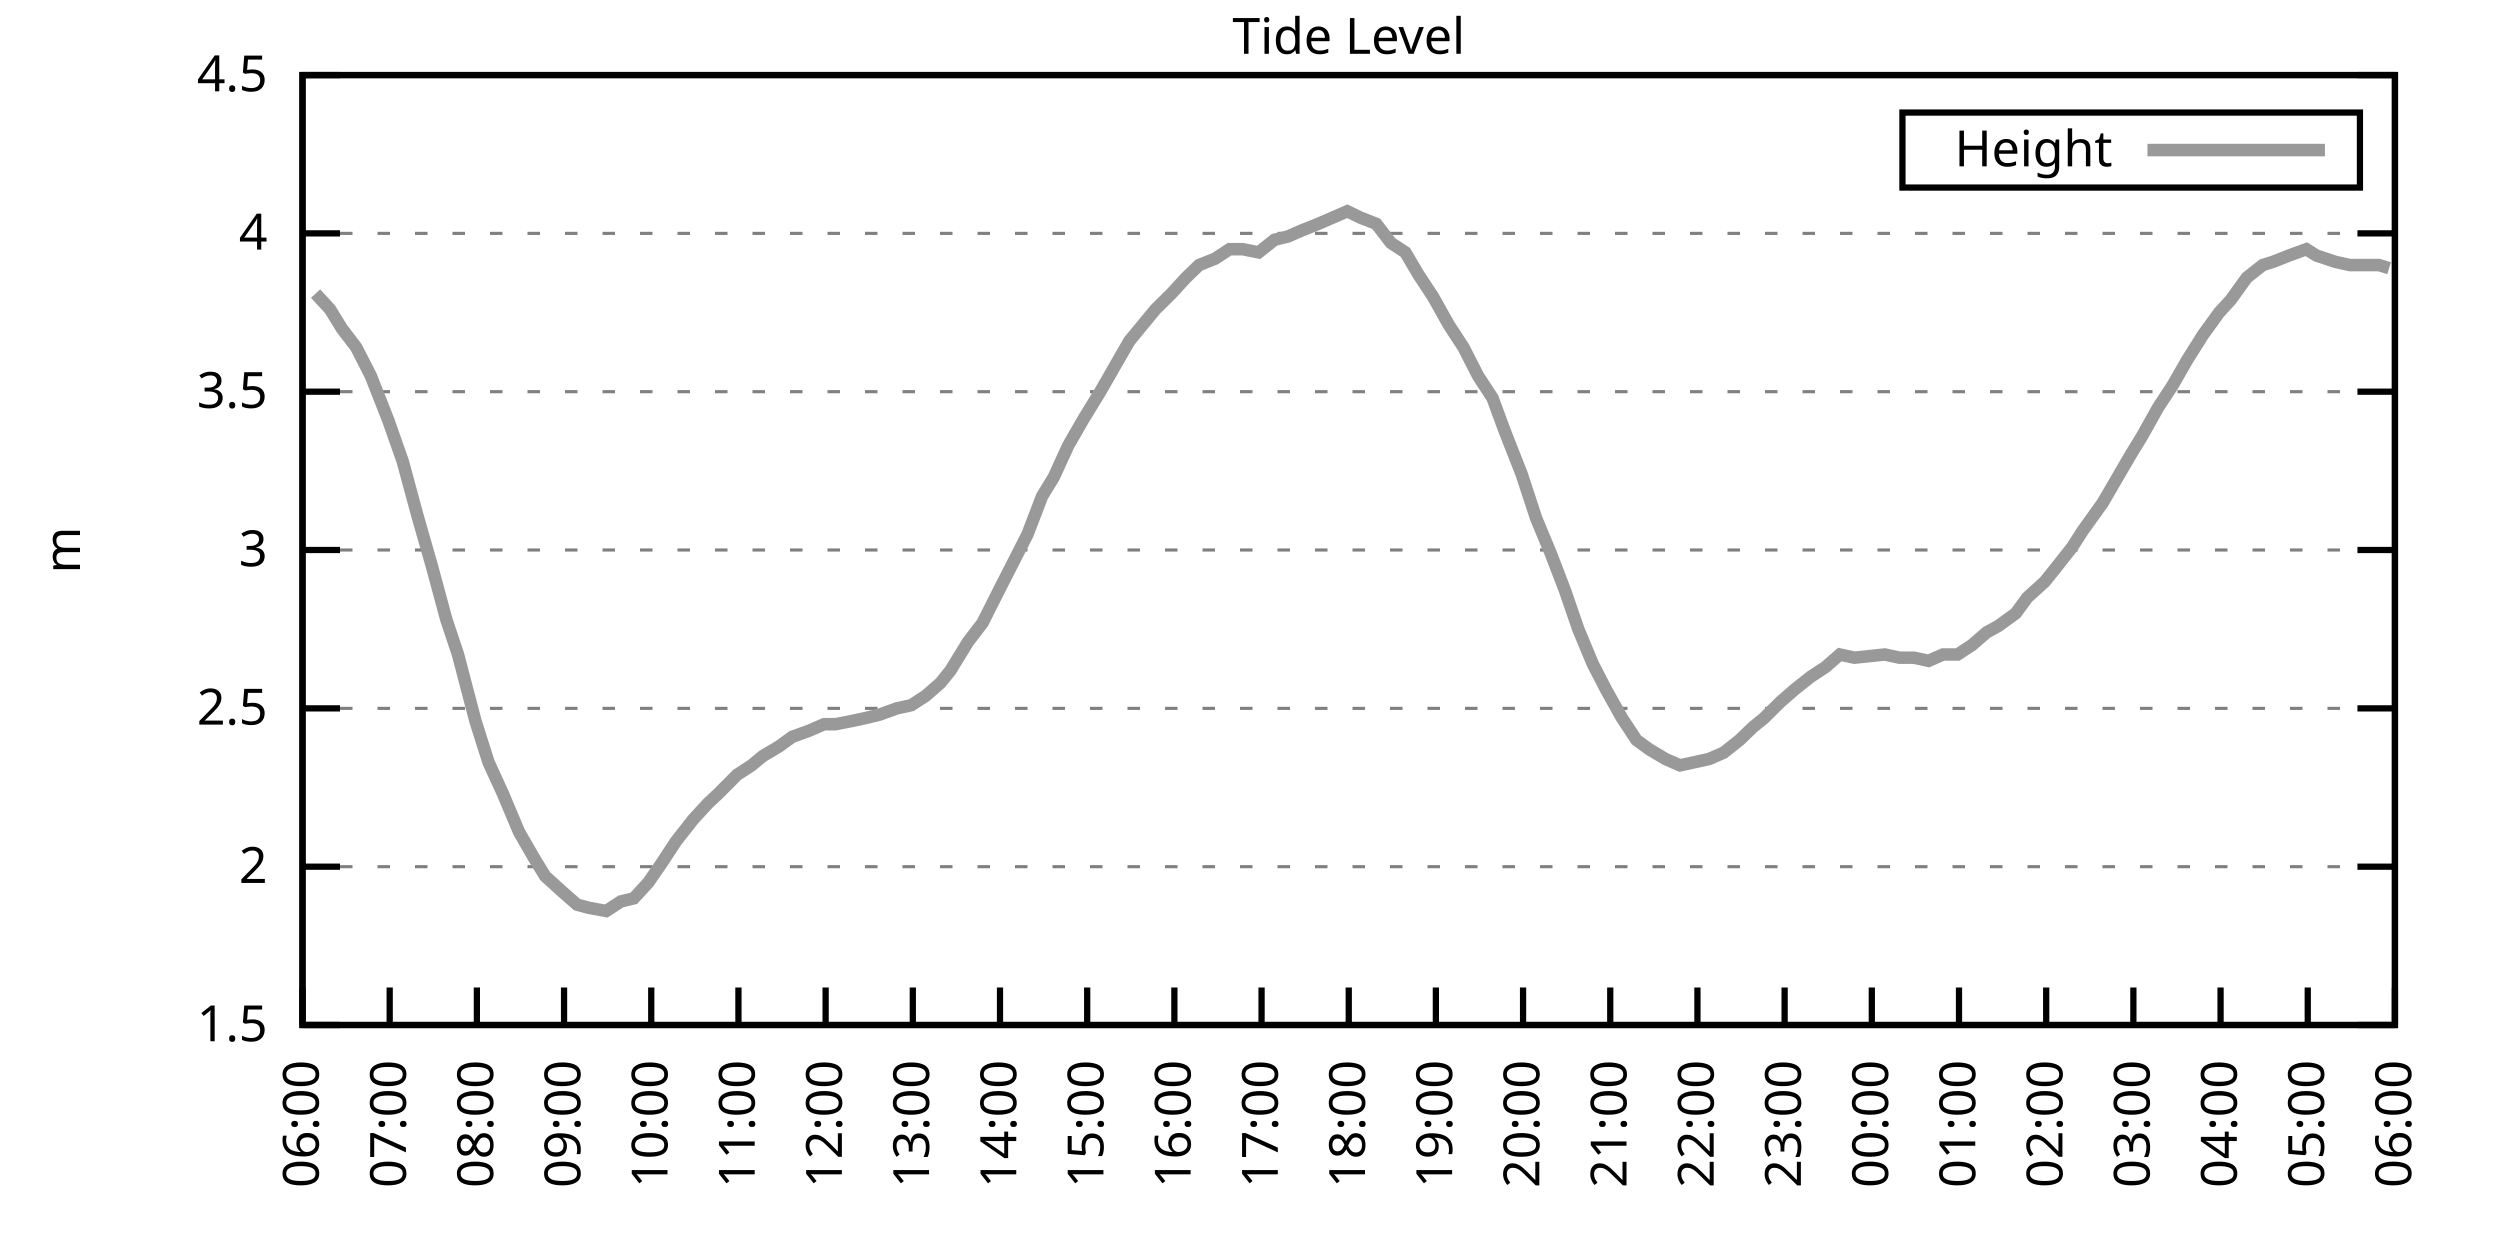
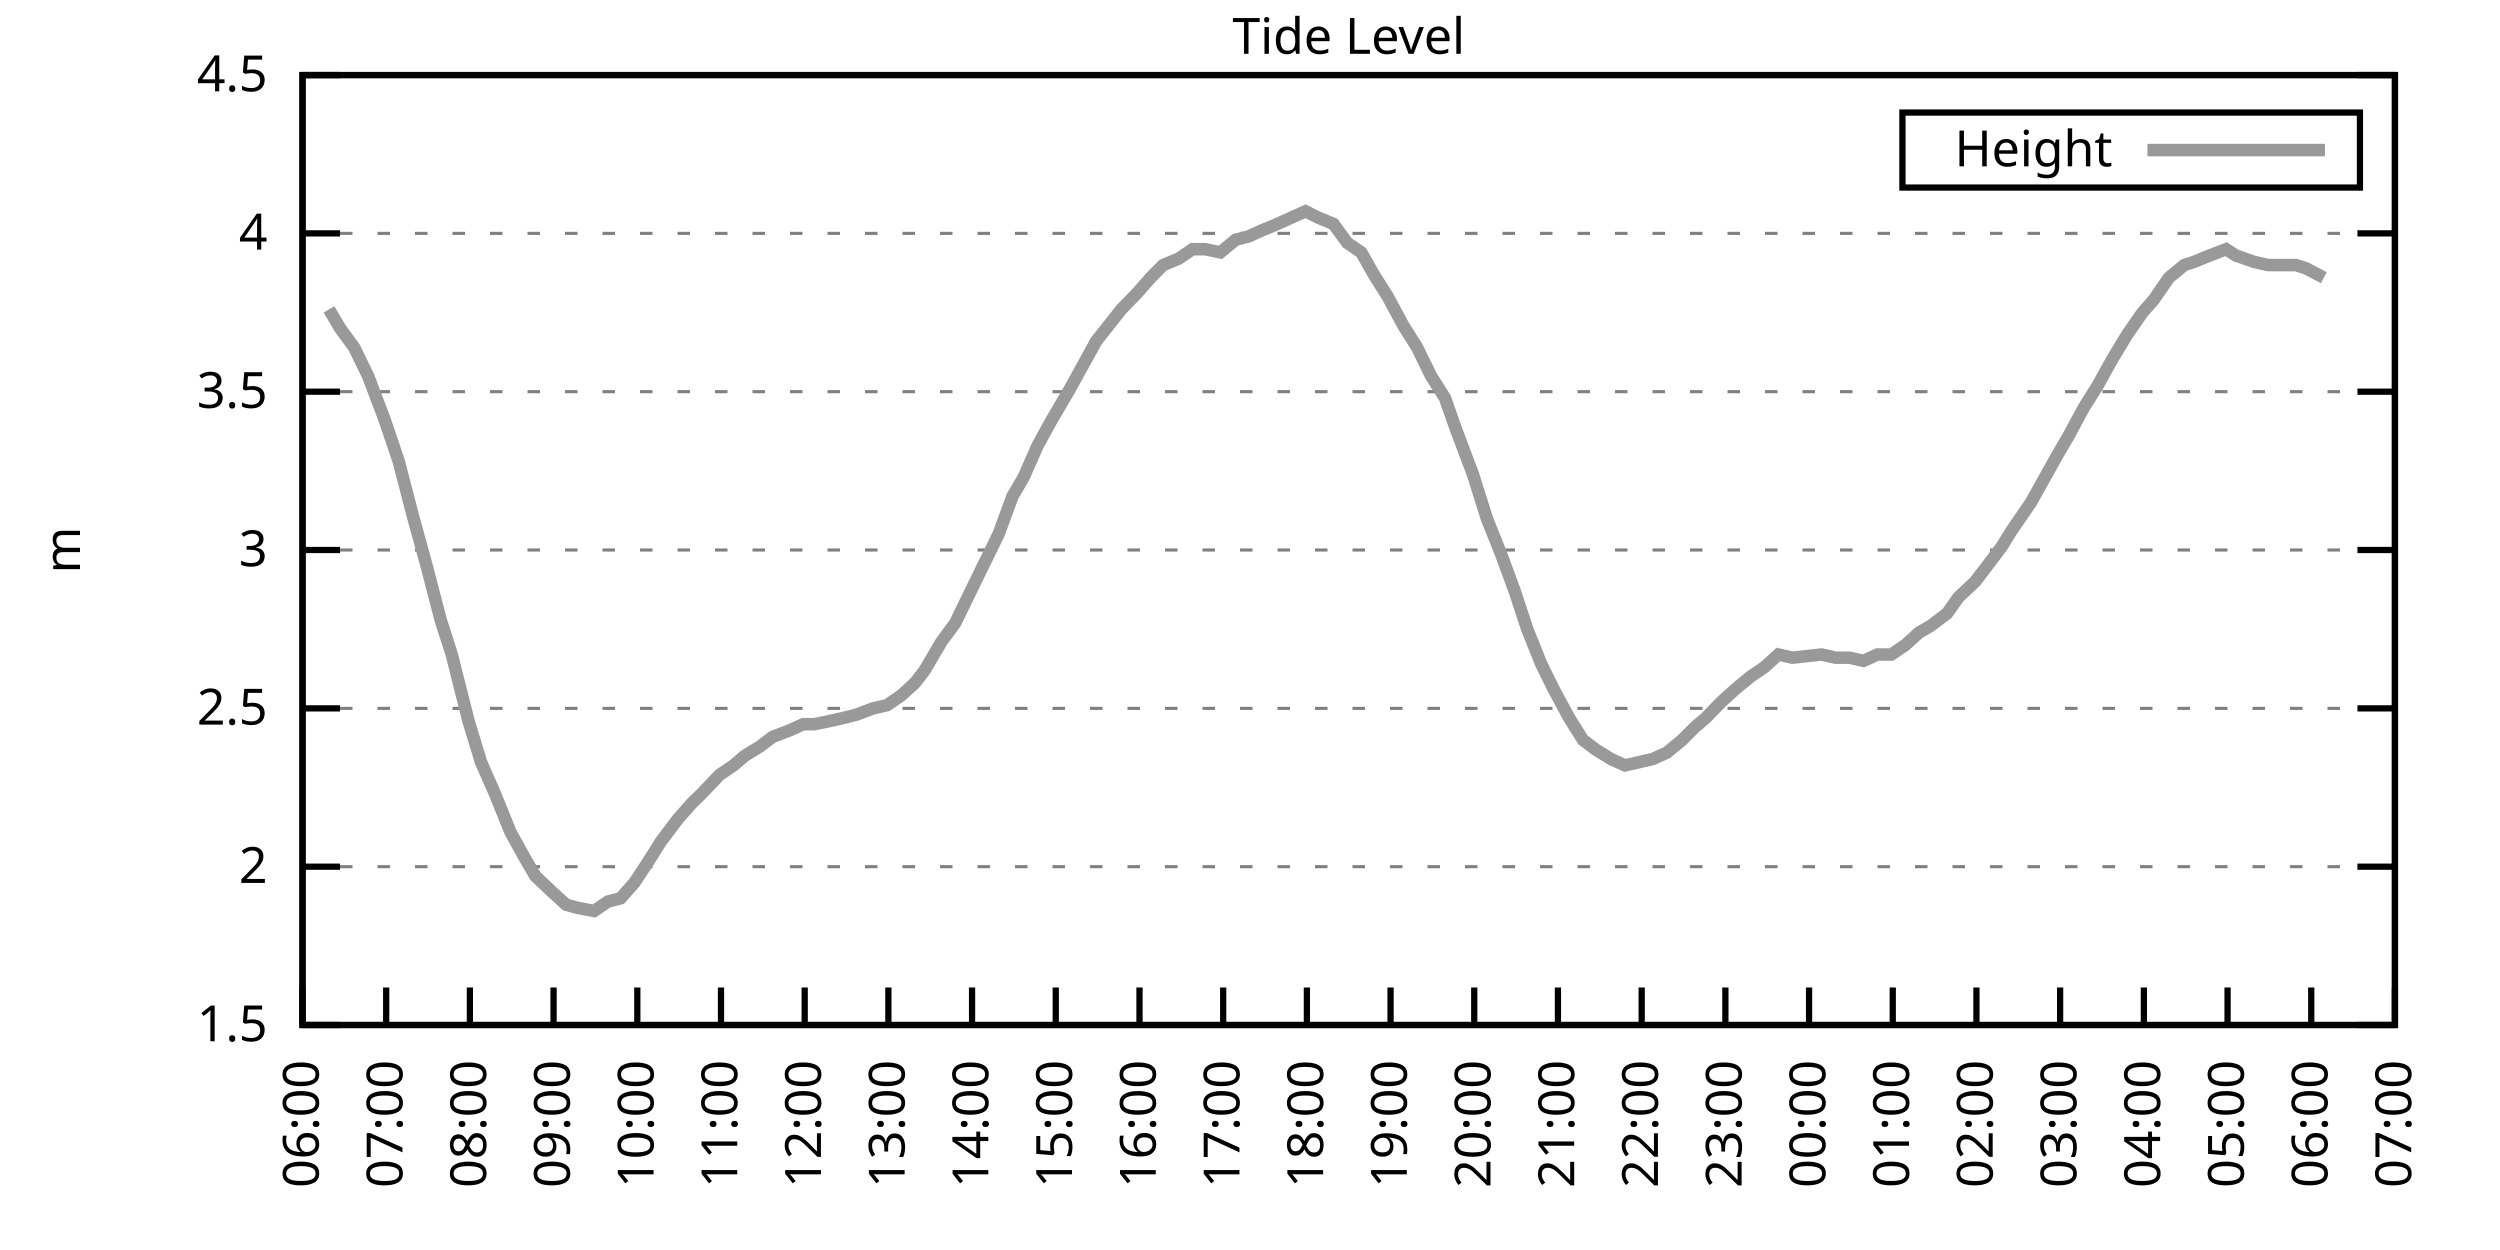
<svg xmlns="http://www.w3.org/2000/svg" xmlns:xlink="http://www.w3.org/1999/xlink" width="400" height="200" viewBox="0 0 400 200">
  <g id="gnuplot_canvas">
    <rect x="0" y="0" width="400" height="200" fill="none" />
    <defs>
      <circle id="gpDot" r="0.5" stroke-width="0.5" stroke="currentColor" />
      <path id="gpPt0" stroke-width="0.333" stroke="currentColor" d="M-1,0 h2 M0,-1 v2" />
      <path id="gpPt1" stroke-width="0.333" stroke="currentColor" d="M-1,-1 L1,1 M1,-1 L-1,1" />
      <path id="gpPt2" stroke-width="0.333" stroke="currentColor" d="M-1,0 L1,0 M0,-1 L0,1 M-1,-1 L1,1 M-1,1 L1,-1" />
      <rect id="gpPt3" stroke-width="0.333" stroke="currentColor" x="-1" y="-1" width="2" height="2" />
      <rect id="gpPt4" stroke-width="0.333" stroke="currentColor" fill="currentColor" x="-1" y="-1" width="2" height="2" />
      <circle id="gpPt5" stroke-width="0.333" stroke="currentColor" cx="0" cy="0" r="1" />
      <use xlink:href="#gpPt5" id="gpPt6" fill="currentColor" stroke="none" />
      <path id="gpPt7" stroke-width="0.333" stroke="currentColor" d="M0,-1.33 L-1.33,0.67 L1.33,0.67 z" />
      <use xlink:href="#gpPt7" id="gpPt8" fill="currentColor" stroke="none" />
      <use xlink:href="#gpPt7" id="gpPt9" stroke="currentColor" transform="rotate(180)" />
      <use xlink:href="#gpPt9" id="gpPt10" fill="currentColor" stroke="none" />
      <use xlink:href="#gpPt3" id="gpPt11" stroke="currentColor" transform="rotate(45)" />
      <use xlink:href="#gpPt11" id="gpPt12" fill="currentColor" stroke="none" />
      <path id="gpPt13" stroke-width="0.333" stroke="currentColor" d="M0,1.330 L1.265,0.411 L0.782,-1.067 L-0.782,-1.076 L-1.265,0.411 z" />
      <use xlink:href="#gpPt13" id="gpPt14" fill="currentColor" stroke="none" />
      <filter id="textbox" filterUnits="objectBoundingBox" x="0" y="0" height="1" width="1">
        <feFlood flood-color="white" flood-opacity="1" result="bgnd" />
        <feComposite in="SourceGraphic" in2="bgnd" operator="atop" />
      </filter>
      <filter id="greybox" filterUnits="objectBoundingBox" x="0" y="0" height="1" width="1">
        <feFlood flood-color="lightgrey" flood-opacity="1" result="grey" />
        <feComposite in="SourceGraphic" in2="grey" operator="atop" />
      </filter>
    </defs>
    <g fill="none" color="white" stroke="currentColor" stroke-width="1.00" stroke-linecap="butt" stroke-linejoin="miter">
</g>
    <g fill="none" color="black" stroke="currentColor" stroke-width="1.00" stroke-linecap="butt" stroke-linejoin="miter">
      <g stroke="none" shape-rendering="crispEdges">
        <polygon fill="rgb(255, 255, 255)" points="48.40,164.00 383.18,164.00 383.18,12.02 48.40,12.02 " />
      </g>
    </g>
    <g fill="none" color="black" stroke="currentColor" stroke-width="1.00" stroke-linecap="butt" stroke-linejoin="miter">
</g>
    <g fill="none" color="black" stroke="black" stroke-width="0.50" stroke-linecap="butt" stroke-linejoin="miter">
</g>
    <g fill="none" color="gray" stroke="currentColor" stroke-width="0.50" stroke-linecap="butt" stroke-linejoin="miter">
      <path stroke="gray" stroke-dasharray="2,4" class="gridline" d="M48.40,164.00 L383.19,164.00  " />
    </g>
    <g fill="none" color="gray" stroke="gray" stroke-width="1.00" stroke-linecap="butt" stroke-linejoin="miter">
</g>
    <g fill="none" color="black" stroke="currentColor" stroke-width="1.00" stroke-linecap="butt" stroke-linejoin="miter">
      <path stroke="black" d="M48.40,164.00 L54.40,164.00 M383.19,164.00 L377.19,164.00  " />
      <g transform="translate(42.80,166.60)" stroke="none" fill="black" font-family="Sans" font-size="8.00" text-anchor="end">
        <text>
          <tspan font-family="Sans"> 1.5</tspan>
        </text>
      </g>
    </g>
    <g fill="none" color="black" stroke="currentColor" stroke-width="1.00" stroke-linecap="butt" stroke-linejoin="miter">
</g>
    <g fill="none" color="black" stroke="black" stroke-width="0.50" stroke-linecap="butt" stroke-linejoin="miter">
</g>
    <g fill="none" color="gray" stroke="currentColor" stroke-width="0.50" stroke-linecap="butt" stroke-linejoin="miter">
      <path stroke="gray" stroke-dasharray="2,4" class="gridline" d="M48.40,138.67 L383.19,138.67  " />
    </g>
    <g fill="none" color="gray" stroke="gray" stroke-width="1.00" stroke-linecap="butt" stroke-linejoin="miter">
</g>
    <g fill="none" color="black" stroke="currentColor" stroke-width="1.00" stroke-linecap="butt" stroke-linejoin="miter">
      <path stroke="black" d="M48.40,138.67 L54.40,138.67 M383.19,138.67 L377.19,138.67  " />
      <g transform="translate(42.80,141.27)" stroke="none" fill="black" font-family="Sans" font-size="8.00" text-anchor="end">
        <text>
          <tspan font-family="Sans"> 2</tspan>
        </text>
      </g>
    </g>
    <g fill="none" color="black" stroke="currentColor" stroke-width="1.00" stroke-linecap="butt" stroke-linejoin="miter">
</g>
    <g fill="none" color="black" stroke="black" stroke-width="0.50" stroke-linecap="butt" stroke-linejoin="miter">
</g>
    <g fill="none" color="gray" stroke="currentColor" stroke-width="0.50" stroke-linecap="butt" stroke-linejoin="miter">
      <path stroke="gray" stroke-dasharray="2,4" class="gridline" d="M48.40,113.34 L383.19,113.34  " />
    </g>
    <g fill="none" color="gray" stroke="gray" stroke-width="1.00" stroke-linecap="butt" stroke-linejoin="miter">
</g>
    <g fill="none" color="black" stroke="currentColor" stroke-width="1.00" stroke-linecap="butt" stroke-linejoin="miter">
      <path stroke="black" d="M48.40,113.34 L54.40,113.34 M383.19,113.34 L377.19,113.34  " />
      <g transform="translate(42.80,115.94)" stroke="none" fill="black" font-family="Sans" font-size="8.00" text-anchor="end">
        <text>
          <tspan font-family="Sans"> 2.5</tspan>
        </text>
      </g>
    </g>
    <g fill="none" color="black" stroke="currentColor" stroke-width="1.00" stroke-linecap="butt" stroke-linejoin="miter">
</g>
    <g fill="none" color="black" stroke="black" stroke-width="0.50" stroke-linecap="butt" stroke-linejoin="miter">
</g>
    <g fill="none" color="gray" stroke="currentColor" stroke-width="0.50" stroke-linecap="butt" stroke-linejoin="miter">
      <path stroke="gray" stroke-dasharray="2,4" class="gridline" d="M48.40,88.00 L383.19,88.00  " />
    </g>
    <g fill="none" color="gray" stroke="gray" stroke-width="1.00" stroke-linecap="butt" stroke-linejoin="miter">
</g>
    <g fill="none" color="black" stroke="currentColor" stroke-width="1.00" stroke-linecap="butt" stroke-linejoin="miter">
      <path stroke="black" d="M48.40,88.00 L54.40,88.00 M383.19,88.00 L377.19,88.00  " />
      <g transform="translate(42.80,90.60)" stroke="none" fill="black" font-family="Sans" font-size="8.00" text-anchor="end">
        <text>
          <tspan font-family="Sans"> 3</tspan>
        </text>
      </g>
    </g>
    <g fill="none" color="black" stroke="currentColor" stroke-width="1.00" stroke-linecap="butt" stroke-linejoin="miter">
</g>
    <g fill="none" color="black" stroke="black" stroke-width="0.50" stroke-linecap="butt" stroke-linejoin="miter">
</g>
    <g fill="none" color="gray" stroke="currentColor" stroke-width="0.50" stroke-linecap="butt" stroke-linejoin="miter">
      <path stroke="gray" stroke-dasharray="2,4" class="gridline" d="M48.40,62.67 L383.19,62.67  " />
    </g>
    <g fill="none" color="gray" stroke="gray" stroke-width="1.00" stroke-linecap="butt" stroke-linejoin="miter">
</g>
    <g fill="none" color="black" stroke="currentColor" stroke-width="1.00" stroke-linecap="butt" stroke-linejoin="miter">
      <path stroke="black" d="M48.40,62.67 L54.40,62.67 M383.19,62.67 L377.19,62.67  " />
      <g transform="translate(42.80,65.27)" stroke="none" fill="black" font-family="Sans" font-size="8.00" text-anchor="end">
        <text>
          <tspan font-family="Sans"> 3.5</tspan>
        </text>
      </g>
    </g>
    <g fill="none" color="black" stroke="currentColor" stroke-width="1.00" stroke-linecap="butt" stroke-linejoin="miter">
</g>
    <g fill="none" color="black" stroke="black" stroke-width="0.50" stroke-linecap="butt" stroke-linejoin="miter">
</g>
    <g fill="none" color="gray" stroke="currentColor" stroke-width="0.50" stroke-linecap="butt" stroke-linejoin="miter">
      <path stroke="gray" stroke-dasharray="2,4" class="gridline" d="M48.40,37.34 L383.19,37.34  " />
    </g>
    <g fill="none" color="gray" stroke="gray" stroke-width="1.00" stroke-linecap="butt" stroke-linejoin="miter">
</g>
    <g fill="none" color="black" stroke="currentColor" stroke-width="1.00" stroke-linecap="butt" stroke-linejoin="miter">
      <path stroke="black" d="M48.40,37.34 L54.40,37.34 M383.19,37.34 L377.19,37.34  " />
      <g transform="translate(42.80,39.94)" stroke="none" fill="black" font-family="Sans" font-size="8.00" text-anchor="end">
        <text>
          <tspan font-family="Sans"> 4</tspan>
        </text>
      </g>
    </g>
    <g fill="none" color="black" stroke="currentColor" stroke-width="1.00" stroke-linecap="butt" stroke-linejoin="miter">
</g>
    <g fill="none" color="black" stroke="black" stroke-width="0.50" stroke-linecap="butt" stroke-linejoin="miter">
</g>
    <g fill="none" color="gray" stroke="currentColor" stroke-width="0.50" stroke-linecap="butt" stroke-linejoin="miter">
      <path stroke="gray" stroke-dasharray="2,4" class="gridline" d="M48.40,12.01 L383.19,12.01  " />
    </g>
    <g fill="none" color="gray" stroke="gray" stroke-width="1.00" stroke-linecap="butt" stroke-linejoin="miter">
</g>
    <g fill="none" color="black" stroke="currentColor" stroke-width="1.00" stroke-linecap="butt" stroke-linejoin="miter">
      <path stroke="black" d="M48.40,12.01 L54.40,12.01 M383.19,12.01 L377.19,12.01  " />
      <g transform="translate(42.80,14.61)" stroke="none" fill="black" font-family="Sans" font-size="8.00" text-anchor="end">
        <text>
          <tspan font-family="Sans"> 4.5</tspan>
        </text>
      </g>
    </g>
    <g fill="none" color="black" stroke="currentColor" stroke-width="1.00" stroke-linecap="butt" stroke-linejoin="miter">
      <path stroke="black" d="M48.40,164.00 L48.40,158.00  " />
      <g transform="translate(51.00,169.60) rotate(270.00)" stroke="none" fill="black" font-family="Sans" font-size="8.00" text-anchor="end">
        <text>
          <tspan font-family="Sans">06:00</tspan>
        </text>
      </g>
    </g>
    <g fill="none" color="black" stroke="currentColor" stroke-width="1.00" stroke-linecap="butt" stroke-linejoin="miter">
-       <path stroke="black" d="M62.35,164.00 L62.35,158.00  " />
-       <g transform="translate(64.95,169.60) rotate(270.00)" stroke="none" fill="black" font-family="Sans" font-size="8.00" text-anchor="end">
+       <path stroke="black" d="M61.79,164.00 L61.79,158.00  " />
+       <g transform="translate(64.39,169.60) rotate(270.00)" stroke="none" fill="black" font-family="Sans" font-size="8.00" text-anchor="end">
        <text>
          <tspan font-family="Sans">07:00</tspan>
        </text>
      </g>
    </g>
    <g fill="none" color="black" stroke="currentColor" stroke-width="1.00" stroke-linecap="butt" stroke-linejoin="miter">
-       <path stroke="black" d="M76.30,164.00 L76.30,158.00  " />
-       <g transform="translate(78.90,169.60) rotate(270.00)" stroke="none" fill="black" font-family="Sans" font-size="8.00" text-anchor="end">
+       <path stroke="black" d="M75.18,164.00 L75.18,158.00  " />
+       <g transform="translate(77.78,169.60) rotate(270.00)" stroke="none" fill="black" font-family="Sans" font-size="8.00" text-anchor="end">
        <text>
          <tspan font-family="Sans">08:00</tspan>
        </text>
      </g>
    </g>
    <g fill="none" color="black" stroke="currentColor" stroke-width="1.00" stroke-linecap="butt" stroke-linejoin="miter">
-       <path stroke="black" d="M90.25,164.00 L90.25,158.00  " />
-       <g transform="translate(92.85,169.60) rotate(270.00)" stroke="none" fill="black" font-family="Sans" font-size="8.00" text-anchor="end">
+       <path stroke="black" d="M88.57,164.00 L88.57,158.00  " />
+       <g transform="translate(91.17,169.60) rotate(270.00)" stroke="none" fill="black" font-family="Sans" font-size="8.00" text-anchor="end">
        <text>
          <tspan font-family="Sans">09:00</tspan>
        </text>
      </g>
    </g>
    <g fill="none" color="black" stroke="currentColor" stroke-width="1.00" stroke-linecap="butt" stroke-linejoin="miter">
-       <path stroke="black" d="M104.20,164.00 L104.20,158.00  " />
-       <g transform="translate(106.80,169.60) rotate(270.00)" stroke="none" fill="black" font-family="Sans" font-size="8.00" text-anchor="end">
+       <path stroke="black" d="M101.97,164.00 L101.97,158.00  " />
+       <g transform="translate(104.57,169.60) rotate(270.00)" stroke="none" fill="black" font-family="Sans" font-size="8.00" text-anchor="end">
        <text>
          <tspan font-family="Sans">10:00</tspan>
        </text>
      </g>
    </g>
    <g fill="none" color="black" stroke="currentColor" stroke-width="1.00" stroke-linecap="butt" stroke-linejoin="miter">
-       <path stroke="black" d="M118.15,164.00 L118.15,158.00  " />
-       <g transform="translate(120.75,169.60) rotate(270.00)" stroke="none" fill="black" font-family="Sans" font-size="8.00" text-anchor="end">
+       <path stroke="black" d="M115.36,164.00 L115.36,158.00  " />
+       <g transform="translate(117.96,169.60) rotate(270.00)" stroke="none" fill="black" font-family="Sans" font-size="8.00" text-anchor="end">
        <text>
          <tspan font-family="Sans">11:00</tspan>
        </text>
      </g>
    </g>
    <g fill="none" color="black" stroke="currentColor" stroke-width="1.00" stroke-linecap="butt" stroke-linejoin="miter">
-       <path stroke="black" d="M132.10,164.00 L132.10,158.00  " />
-       <g transform="translate(134.70,169.60) rotate(270.00)" stroke="none" fill="black" font-family="Sans" font-size="8.00" text-anchor="end">
+       <path stroke="black" d="M128.75,164.00 L128.75,158.00  " />
+       <g transform="translate(131.35,169.60) rotate(270.00)" stroke="none" fill="black" font-family="Sans" font-size="8.00" text-anchor="end">
        <text>
          <tspan font-family="Sans">12:00</tspan>
        </text>
      </g>
    </g>
    <g fill="none" color="black" stroke="currentColor" stroke-width="1.00" stroke-linecap="butt" stroke-linejoin="miter">
-       <path stroke="black" d="M146.05,164.00 L146.05,158.00  " />
-       <g transform="translate(148.65,169.60) rotate(270.00)" stroke="none" fill="black" font-family="Sans" font-size="8.00" text-anchor="end">
+       <path stroke="black" d="M142.14,164.00 L142.14,158.00  " />
+       <g transform="translate(144.74,169.60) rotate(270.00)" stroke="none" fill="black" font-family="Sans" font-size="8.00" text-anchor="end">
        <text>
          <tspan font-family="Sans">13:00</tspan>
        </text>
      </g>
    </g>
    <g fill="none" color="black" stroke="currentColor" stroke-width="1.00" stroke-linecap="butt" stroke-linejoin="miter">
-       <path stroke="black" d="M160.00,164.00 L160.00,158.00  " />
-       <g transform="translate(162.60,169.60) rotate(270.00)" stroke="none" fill="black" font-family="Sans" font-size="8.00" text-anchor="end">
+       <path stroke="black" d="M155.53,164.00 L155.53,158.00  " />
+       <g transform="translate(158.13,169.60) rotate(270.00)" stroke="none" fill="black" font-family="Sans" font-size="8.00" text-anchor="end">
        <text>
          <tspan font-family="Sans">14:00</tspan>
        </text>
      </g>
    </g>
    <g fill="none" color="black" stroke="currentColor" stroke-width="1.00" stroke-linecap="butt" stroke-linejoin="miter">
-       <path stroke="black" d="M173.95,164.00 L173.95,158.00  " />
-       <g transform="translate(176.55,169.60) rotate(270.00)" stroke="none" fill="black" font-family="Sans" font-size="8.00" text-anchor="end">
+       <path stroke="black" d="M168.92,164.00 L168.92,158.00  " />
+       <g transform="translate(171.52,169.60) rotate(270.00)" stroke="none" fill="black" font-family="Sans" font-size="8.00" text-anchor="end">
        <text>
          <tspan font-family="Sans">15:00</tspan>
        </text>
      </g>
    </g>
    <g fill="none" color="black" stroke="currentColor" stroke-width="1.00" stroke-linecap="butt" stroke-linejoin="miter">
-       <path stroke="black" d="M187.90,164.00 L187.90,158.00  " />
-       <g transform="translate(190.50,169.60) rotate(270.00)" stroke="none" fill="black" font-family="Sans" font-size="8.00" text-anchor="end">
+       <path stroke="black" d="M182.32,164.00 L182.32,158.00  " />
+       <g transform="translate(184.92,169.60) rotate(270.00)" stroke="none" fill="black" font-family="Sans" font-size="8.00" text-anchor="end">
        <text>
          <tspan font-family="Sans">16:00</tspan>
        </text>
      </g>
    </g>
    <g fill="none" color="black" stroke="currentColor" stroke-width="1.00" stroke-linecap="butt" stroke-linejoin="miter">
-       <path stroke="black" d="M201.85,164.00 L201.85,158.00  " />
-       <g transform="translate(204.45,169.60) rotate(270.00)" stroke="none" fill="black" font-family="Sans" font-size="8.00" text-anchor="end">
+       <path stroke="black" d="M195.71,164.00 L195.71,158.00  " />
+       <g transform="translate(198.31,169.60) rotate(270.00)" stroke="none" fill="black" font-family="Sans" font-size="8.00" text-anchor="end">
        <text>
          <tspan font-family="Sans">17:00</tspan>
        </text>
      </g>
    </g>
    <g fill="none" color="black" stroke="currentColor" stroke-width="1.00" stroke-linecap="butt" stroke-linejoin="miter">
-       <path stroke="black" d="M215.80,164.00 L215.80,158.00  " />
-       <g transform="translate(218.40,169.60) rotate(270.00)" stroke="none" fill="black" font-family="Sans" font-size="8.00" text-anchor="end">
+       <path stroke="black" d="M209.10,164.00 L209.10,158.00  " />
+       <g transform="translate(211.70,169.60) rotate(270.00)" stroke="none" fill="black" font-family="Sans" font-size="8.00" text-anchor="end">
        <text>
          <tspan font-family="Sans">18:00</tspan>
        </text>
      </g>
    </g>
    <g fill="none" color="black" stroke="currentColor" stroke-width="1.00" stroke-linecap="butt" stroke-linejoin="miter">
-       <path stroke="black" d="M229.74,164.00 L229.74,158.00  " />
-       <g transform="translate(232.34,169.60) rotate(270.00)" stroke="none" fill="black" font-family="Sans" font-size="8.00" text-anchor="end">
+       <path stroke="black" d="M222.49,164.00 L222.49,158.00  " />
+       <g transform="translate(225.09,169.60) rotate(270.00)" stroke="none" fill="black" font-family="Sans" font-size="8.00" text-anchor="end">
        <text>
          <tspan font-family="Sans">19:00</tspan>
        </text>
      </g>
    </g>
    <g fill="none" color="black" stroke="currentColor" stroke-width="1.00" stroke-linecap="butt" stroke-linejoin="miter">
-       <path stroke="black" d="M243.69,164.00 L243.69,158.00  " />
-       <g transform="translate(246.29,169.60) rotate(270.00)" stroke="none" fill="black" font-family="Sans" font-size="8.00" text-anchor="end">
+       <path stroke="black" d="M235.88,164.00 L235.88,158.00  " />
+       <g transform="translate(238.48,169.60) rotate(270.00)" stroke="none" fill="black" font-family="Sans" font-size="8.00" text-anchor="end">
        <text>
          <tspan font-family="Sans">20:00</tspan>
        </text>
      </g>
    </g>
    <g fill="none" color="black" stroke="currentColor" stroke-width="1.00" stroke-linecap="butt" stroke-linejoin="miter">
-       <path stroke="black" d="M257.64,164.00 L257.64,158.00  " />
-       <g transform="translate(260.24,169.60) rotate(270.00)" stroke="none" fill="black" font-family="Sans" font-size="8.00" text-anchor="end">
+       <path stroke="black" d="M249.27,164.00 L249.27,158.00  " />
+       <g transform="translate(251.87,169.60) rotate(270.00)" stroke="none" fill="black" font-family="Sans" font-size="8.00" text-anchor="end">
        <text>
          <tspan font-family="Sans">21:00</tspan>
        </text>
      </g>
    </g>
    <g fill="none" color="black" stroke="currentColor" stroke-width="1.00" stroke-linecap="butt" stroke-linejoin="miter">
-       <path stroke="black" d="M271.59,164.00 L271.59,158.00  " />
-       <g transform="translate(274.19,169.60) rotate(270.00)" stroke="none" fill="black" font-family="Sans" font-size="8.00" text-anchor="end">
+       <path stroke="black" d="M262.67,164.00 L262.67,158.00  " />
+       <g transform="translate(265.27,169.60) rotate(270.00)" stroke="none" fill="black" font-family="Sans" font-size="8.00" text-anchor="end">
        <text>
          <tspan font-family="Sans">22:00</tspan>
        </text>
      </g>
    </g>
    <g fill="none" color="black" stroke="currentColor" stroke-width="1.00" stroke-linecap="butt" stroke-linejoin="miter">
-       <path stroke="black" d="M285.54,164.00 L285.54,158.00  " />
-       <g transform="translate(288.14,169.60) rotate(270.00)" stroke="none" fill="black" font-family="Sans" font-size="8.00" text-anchor="end">
+       <path stroke="black" d="M276.06,164.00 L276.06,158.00  " />
+       <g transform="translate(278.66,169.60) rotate(270.00)" stroke="none" fill="black" font-family="Sans" font-size="8.00" text-anchor="end">
        <text>
          <tspan font-family="Sans">23:00</tspan>
        </text>
      </g>
    </g>
    <g fill="none" color="black" stroke="currentColor" stroke-width="1.00" stroke-linecap="butt" stroke-linejoin="miter">
-       <path stroke="black" d="M299.49,164.00 L299.49,158.00  " />
-       <g transform="translate(302.09,169.60) rotate(270.00)" stroke="none" fill="black" font-family="Sans" font-size="8.00" text-anchor="end">
+       <path stroke="black" d="M289.45,164.00 L289.45,158.00  " />
+       <g transform="translate(292.05,169.60) rotate(270.00)" stroke="none" fill="black" font-family="Sans" font-size="8.00" text-anchor="end">
        <text>
          <tspan font-family="Sans">00:00</tspan>
        </text>
      </g>
    </g>
    <g fill="none" color="black" stroke="currentColor" stroke-width="1.00" stroke-linecap="butt" stroke-linejoin="miter">
-       <path stroke="black" d="M313.44,164.00 L313.44,158.00  " />
-       <g transform="translate(316.04,169.60) rotate(270.00)" stroke="none" fill="black" font-family="Sans" font-size="8.00" text-anchor="end">
+       <path stroke="black" d="M302.84,164.00 L302.84,158.00  " />
+       <g transform="translate(305.44,169.60) rotate(270.00)" stroke="none" fill="black" font-family="Sans" font-size="8.00" text-anchor="end">
        <text>
          <tspan font-family="Sans">01:00</tspan>
        </text>
      </g>
    </g>
    <g fill="none" color="black" stroke="currentColor" stroke-width="1.00" stroke-linecap="butt" stroke-linejoin="miter">
-       <path stroke="black" d="M327.39,164.00 L327.39,158.00  " />
-       <g transform="translate(329.99,169.60) rotate(270.00)" stroke="none" fill="black" font-family="Sans" font-size="8.00" text-anchor="end">
+       <path stroke="black" d="M316.23,164.00 L316.23,158.00  " />
+       <g transform="translate(318.83,169.60) rotate(270.00)" stroke="none" fill="black" font-family="Sans" font-size="8.00" text-anchor="end">
        <text>
          <tspan font-family="Sans">02:00</tspan>
        </text>
      </g>
    </g>
    <g fill="none" color="black" stroke="currentColor" stroke-width="1.00" stroke-linecap="butt" stroke-linejoin="miter">
-       <path stroke="black" d="M341.34,164.00 L341.34,158.00  " />
-       <g transform="translate(343.94,169.60) rotate(270.00)" stroke="none" fill="black" font-family="Sans" font-size="8.00" text-anchor="end">
+       <path stroke="black" d="M329.62,164.00 L329.62,158.00  " />
+       <g transform="translate(332.22,169.60) rotate(270.00)" stroke="none" fill="black" font-family="Sans" font-size="8.00" text-anchor="end">
        <text>
          <tspan font-family="Sans">03:00</tspan>
        </text>
      </g>
    </g>
    <g fill="none" color="black" stroke="currentColor" stroke-width="1.00" stroke-linecap="butt" stroke-linejoin="miter">
-       <path stroke="black" d="M355.29,164.00 L355.29,158.00  " />
-       <g transform="translate(357.89,169.60) rotate(270.00)" stroke="none" fill="black" font-family="Sans" font-size="8.00" text-anchor="end">
+       <path stroke="black" d="M343.02,164.00 L343.02,158.00  " />
+       <g transform="translate(345.62,169.60) rotate(270.00)" stroke="none" fill="black" font-family="Sans" font-size="8.00" text-anchor="end">
        <text>
          <tspan font-family="Sans">04:00</tspan>
        </text>
      </g>
    </g>
    <g fill="none" color="black" stroke="currentColor" stroke-width="1.00" stroke-linecap="butt" stroke-linejoin="miter">
-       <path stroke="black" d="M369.24,164.00 L369.24,158.00  " />
-       <g transform="translate(371.84,169.60) rotate(270.00)" stroke="none" fill="black" font-family="Sans" font-size="8.00" text-anchor="end">
+       <path stroke="black" d="M356.41,164.00 L356.41,158.00  " />
+       <g transform="translate(359.01,169.60) rotate(270.00)" stroke="none" fill="black" font-family="Sans" font-size="8.00" text-anchor="end">
        <text>
          <tspan font-family="Sans">05:00</tspan>
+         </text>
+       </g>
+     </g>
+     <g fill="none" color="black" stroke="currentColor" stroke-width="1.00" stroke-linecap="butt" stroke-linejoin="miter">
+       <path stroke="black" d="M369.80,164.00 L369.80,158.00  " />
+       <g transform="translate(372.40,169.60) rotate(270.00)" stroke="none" fill="black" font-family="Sans" font-size="8.00" text-anchor="end">
+         <text>
+           <tspan font-family="Sans">06:00</tspan>
        </text>
      </g>
    </g>
    <g fill="none" color="black" stroke="currentColor" stroke-width="1.00" stroke-linecap="butt" stroke-linejoin="miter">
      <path stroke="black" d="M383.19,164.00 L383.19,158.00  " />
      <g transform="translate(385.79,169.60) rotate(270.00)" stroke="none" fill="black" font-family="Sans" font-size="8.00" text-anchor="end">
        <text>
-           <tspan font-family="Sans">06:00</tspan>
+           <tspan font-family="Sans">07:00</tspan>
        </text>
      </g>
    </g>
    <g fill="none" color="black" stroke="currentColor" stroke-width="1.00" stroke-linecap="butt" stroke-linejoin="miter">
</g>
    <g fill="none" color="black" stroke="currentColor" stroke-width="1.00" stroke-linecap="butt" stroke-linejoin="miter">
      <path stroke="black" d="M48.40,12.01 L48.40,164.00 L383.19,164.00 L383.19,12.01 L48.40,12.01 Z  " />
    </g>
    <g fill="none" color="black" stroke="currentColor" stroke-width="1.00" stroke-linecap="butt" stroke-linejoin="miter">
</g>
    <g fill="none" color="black" stroke="currentColor" stroke-width="1.00" stroke-linecap="butt" stroke-linejoin="miter">
      <path stroke="black" d="M304.39,30.01 L304.39,18.01 L377.59,18.01 L377.59,30.01 L304.39,30.01 Z  " />
    </g>
    <g id="Tide_level_plot_1">
      <g fill="none" color="white" stroke="black" stroke-width="2.00" stroke-linecap="butt" stroke-linejoin="miter">
</g>
      <g fill="none" color="black" stroke="currentColor" stroke-width="2.00" stroke-linecap="butt" stroke-linejoin="miter">
        <g transform="translate(337.99,26.61)" stroke="none" fill="black" font-family="Sans" font-size="8.00" text-anchor="end">
          <text>
            <tspan font-family="Sans">Height</tspan>
          </text>
        </g>
      </g>
      <g fill="none" color="black" stroke="currentColor" stroke-width="2.00" stroke-linecap="butt" stroke-linejoin="miter">
-         <path stroke="rgb(153, 153, 153)" d="M343.59,24.01 L371.99,24.01 M50.49,46.97 L52.82,49.50 L54.68,52.54 L57.00,55.58 L59.33,60.14 L62.12,67.23   L64.44,73.82 L66.77,82.43 L69.09,90.54 L71.42,99.15 L73.28,104.72 L76.07,115.36 L78.16,121.95 L80.48,127.02   L83.04,133.10 L85.37,137.15 L87.23,140.19 L90.02,142.72 L92.34,144.75 L94.20,145.25 L96.99,145.76 L99.32,144.24   L101.41,143.73 L103.73,141.20 L105.83,138.16 L108.15,134.62 L110.94,131.07 L113.27,128.54 L114.89,127.02 L117.92,123.98   L120.24,122.46 L122.10,120.94 L124.66,119.42 L126.75,117.90 L129.54,116.88 L131.87,115.87 L133.72,115.87 L136.28,115.36   L138.61,114.86 L140.70,114.35 L143.49,113.34 L145.81,112.83 L148.14,111.31 L150.46,109.28 L152.09,107.26 L154.88,102.70   L157.21,99.66 L159.76,94.59 L162.09,90.03 L164.41,85.47 L166.74,79.39 L168.60,76.35 L170.92,71.29 L173.25,67.23   L176.04,62.67 L178.36,58.62 L180.69,54.57 L182.78,52.03 L184.87,49.50 L187.43,46.97 L189.76,44.43 L191.85,42.41   L194.41,41.39 L196.73,39.87 L198.82,39.87 L201.38,40.38 L203.94,38.35 L206.03,37.85 L208.36,36.84 L210.91,35.82   L213.24,34.81 L215.56,33.80 L217.65,34.81 L220.21,35.82 L222.54,38.86 L224.86,40.38 L226.95,43.93 L229.28,47.47   L231.84,52.03 L234.16,55.58 L236.49,60.14 L238.81,63.69 L240.67,68.75 L243.46,75.85 L245.79,82.94 L248.11,88.51   L250.44,94.59 L252.53,100.67 L254.85,106.24 L256.95,110.30 L259.50,114.86 L261.83,118.40 L263.92,119.92 L266.48,121.44   L268.80,122.46 L271.13,121.95 L273.45,121.44 L275.78,120.43 L278.34,118.40 L280.43,116.38 L282.29,114.86 L284.85,112.32   L287.17,110.30 L289.73,108.27 L292.05,106.75 L294.38,104.72 L296.70,105.23 L301.58,104.72 L303.91,105.23 L306.23,105.23   L308.56,105.74 L310.88,104.72 L313.21,104.72 L315.53,103.20 L317.86,101.18 L319.72,100.16 L322.51,98.14 L324.37,95.60   L327.16,93.07 L328.79,91.04 L331.58,87.50 L333.20,84.97 L336.46,80.41 L340.88,72.81 L342.74,69.77 L345.29,65.21   L347.62,61.66 L349.94,57.61 L352.50,53.55 L355.06,50.01 L356.92,47.98 L359.48,44.43 L362.03,42.41 L363.66,41.90   L366.22,40.89 L369.01,39.87 L370.64,40.89 L373.66,41.90 L375.98,42.41 L377.84,42.41 L380.63,42.41 L382.26,42.91    " />
+         <path stroke="rgb(153, 153, 153)" d="M343.59,24.01 L371.99,24.01 M52.64,49.50 L54.43,52.54 L56.66,55.58 L58.89,60.14 L61.57,67.23 L63.80,73.82   L66.03,82.43 L68.26,90.54 L70.50,99.15 L72.28,104.72 L74.96,115.36 L76.97,121.95 L79.20,127.02 L81.66,133.10   L83.89,137.15 L85.67,140.19 L88.35,142.72 L90.58,144.75 L92.37,145.25 L95.05,145.76 L97.28,144.24 L99.29,143.73   L101.52,141.20 L103.53,138.16 L105.76,134.62 L108.44,131.07 L110.67,128.54 L112.23,127.02 L115.13,123.98 L117.37,122.46   L119.15,120.94 L121.61,119.42 L123.62,117.90 L126.29,116.88 L128.53,115.87 L130.31,115.87 L132.77,115.36 L135.00,114.86   L137.01,114.35 L139.69,113.34 L141.92,112.83 L144.15,111.31 L146.38,109.28 L147.94,107.26 L150.62,102.70 L152.85,99.66   L155.31,94.59 L157.54,90.03 L159.77,85.47 L162.01,79.39 L163.79,76.35 L166.02,71.29 L168.25,67.23 L170.93,62.67   L173.17,58.62 L175.40,54.57 L177.41,52.03 L179.41,49.50 L181.87,46.97 L184.10,44.43 L186.11,42.41 L188.57,41.39   L190.80,39.87 L192.81,39.87 L195.26,40.38 L197.72,38.35 L199.73,37.85 L201.96,36.84 L204.41,35.82 L206.64,34.81   L208.88,33.80 L210.88,34.81 L213.34,35.82 L215.57,38.86 L217.80,40.38 L219.81,43.93 L222.04,47.47 L224.50,52.03   L226.73,55.58 L228.96,60.14 L231.20,63.69 L232.98,68.75 L235.66,75.85 L237.89,82.94 L240.12,88.51 L242.36,94.59   L244.36,100.67 L246.60,106.24 L248.60,110.30 L251.06,114.86 L253.29,118.40 L255.30,119.92 L257.76,121.44 L259.99,122.46   L262.22,121.95 L264.45,121.44 L266.68,120.43 L269.14,118.40 L271.15,116.38 L272.93,114.86 L275.39,112.32 L277.62,110.30   L280.07,108.27 L282.31,106.75 L284.54,104.72 L286.77,105.23 L291.46,104.72 L293.69,105.23 L295.92,105.23 L298.15,105.74   L300.39,104.72 L302.62,104.72 L304.85,103.20 L307.08,101.18 L308.87,100.16 L311.54,98.14 L313.33,95.60 L316.01,93.07   L317.57,91.04 L320.25,87.50 L321.81,84.97 L324.94,80.41 L329.18,72.81 L330.96,69.77 L333.42,65.21 L335.65,61.66   L337.88,57.61 L340.34,53.55 L342.79,50.01 L344.58,47.98 L347.03,44.43 L349.49,42.41 L351.05,41.90 L353.51,40.89   L356.18,39.87 L357.75,40.89 L360.65,41.90 L362.88,42.41 L364.66,42.41 L367.34,42.41 L368.91,42.91 L371.81,44.43    " />
      </g>
    </g>
    <g fill="none" color="black" stroke="currentColor" stroke-width="2.00" stroke-linecap="butt" stroke-linejoin="miter">
</g>
    <g fill="none" color="black" stroke="black" stroke-width="1.00" stroke-linecap="butt" stroke-linejoin="miter">
</g>
    <g fill="none" color="black" stroke="currentColor" stroke-width="1.00" stroke-linecap="butt" stroke-linejoin="miter">
      <path stroke="black" d="M48.40,12.01 L48.40,164.00 L383.19,164.00 L383.19,12.01 L48.40,12.01 Z  " />
      <g transform="translate(12.80,88.01) rotate(270.00)" stroke="none" fill="black" font-family="Sans" font-size="8.00" text-anchor="middle">
        <text>
          <tspan font-family="Sans">m</tspan>
        </text>
      </g>
    </g>
    <g fill="none" color="black" stroke="currentColor" stroke-width="1.00" stroke-linecap="butt" stroke-linejoin="miter">
</g>
    <g fill="none" color="black" stroke="currentColor" stroke-width="1.00" stroke-linecap="butt" stroke-linejoin="miter">
      <g transform="translate(215.79,8.61)" stroke="none" fill="black" font-family="Sans" font-size="8.00" text-anchor="middle">
        <text>
          <tspan font-family="Sans">Tide Level</tspan>
        </text>
      </g>
    </g>
    <g fill="none" color="black" stroke="currentColor" stroke-width="1.00" stroke-linecap="butt" stroke-linejoin="miter">
</g>
  </g>
</svg>
